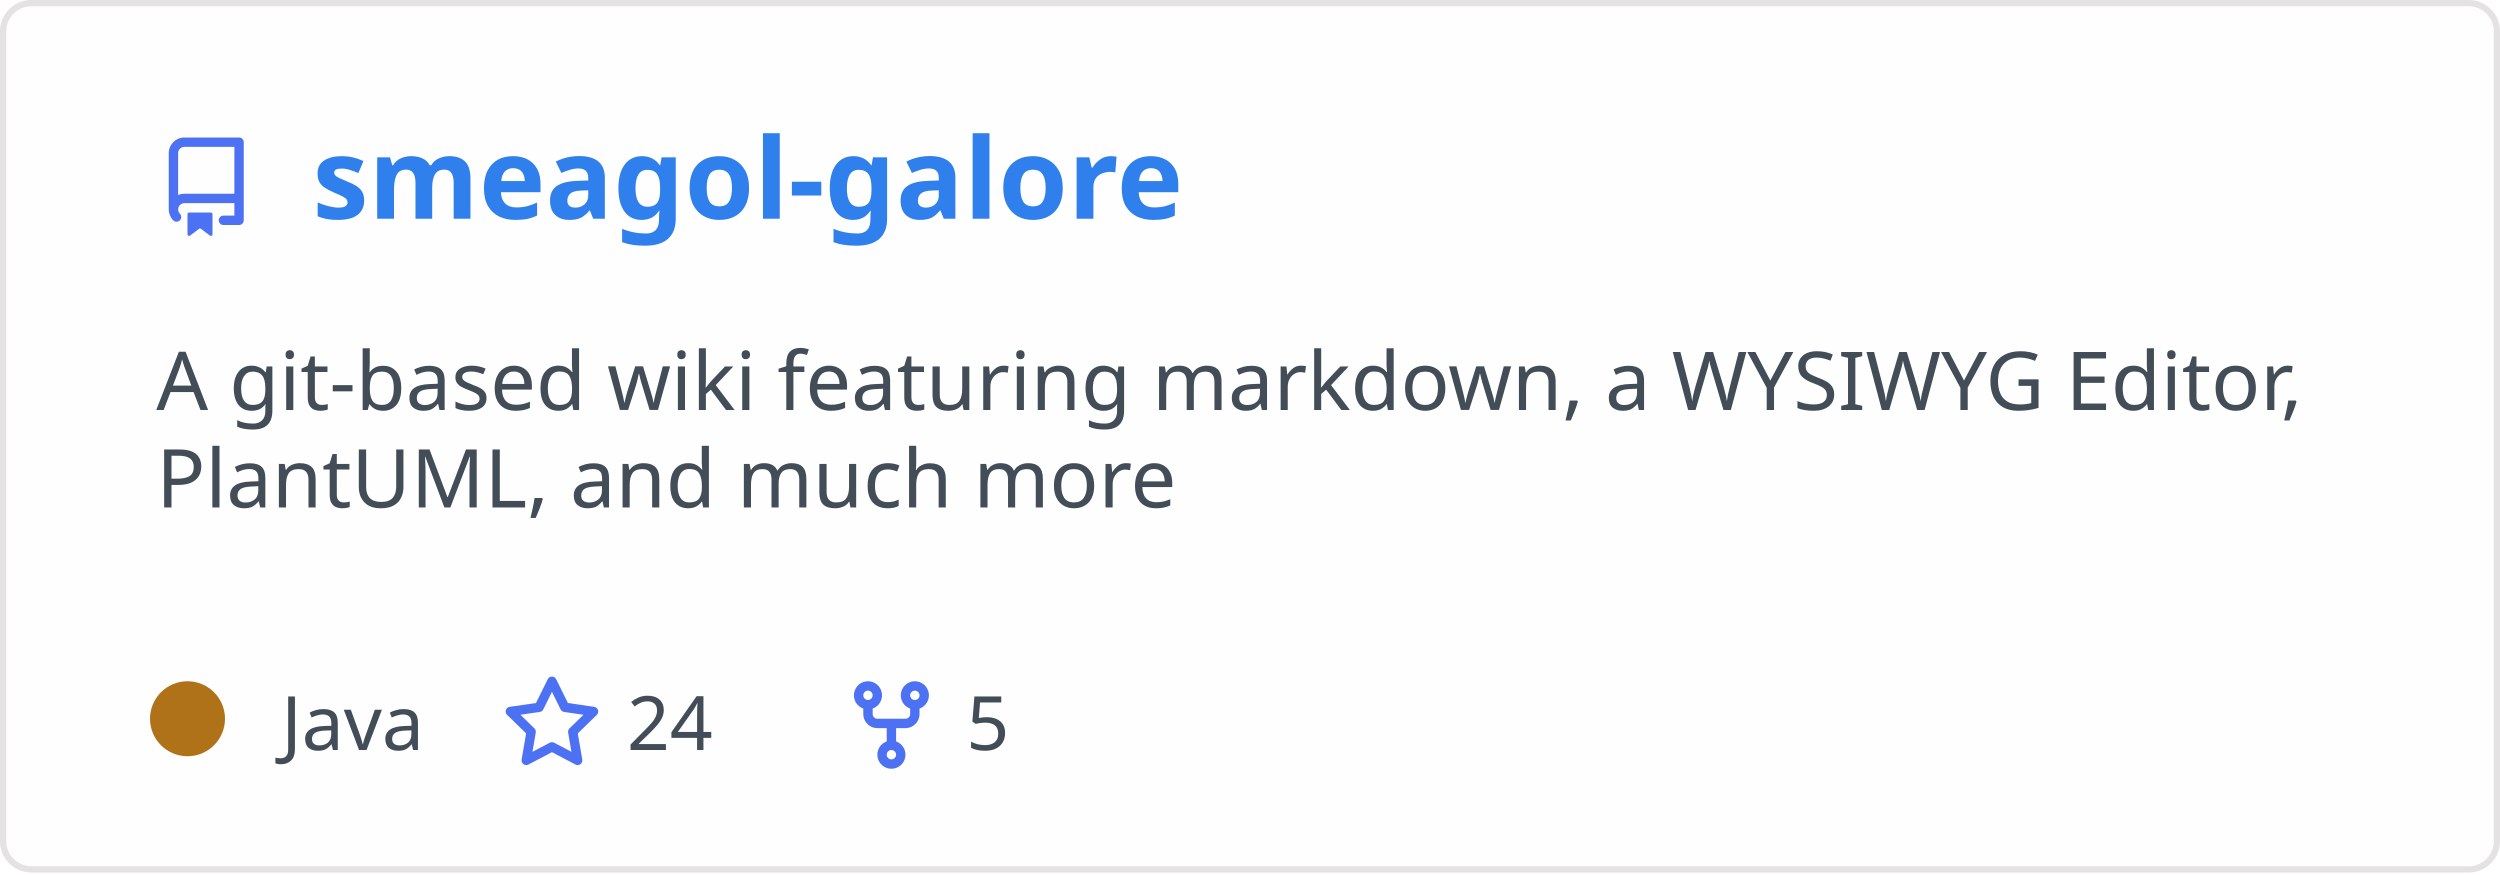
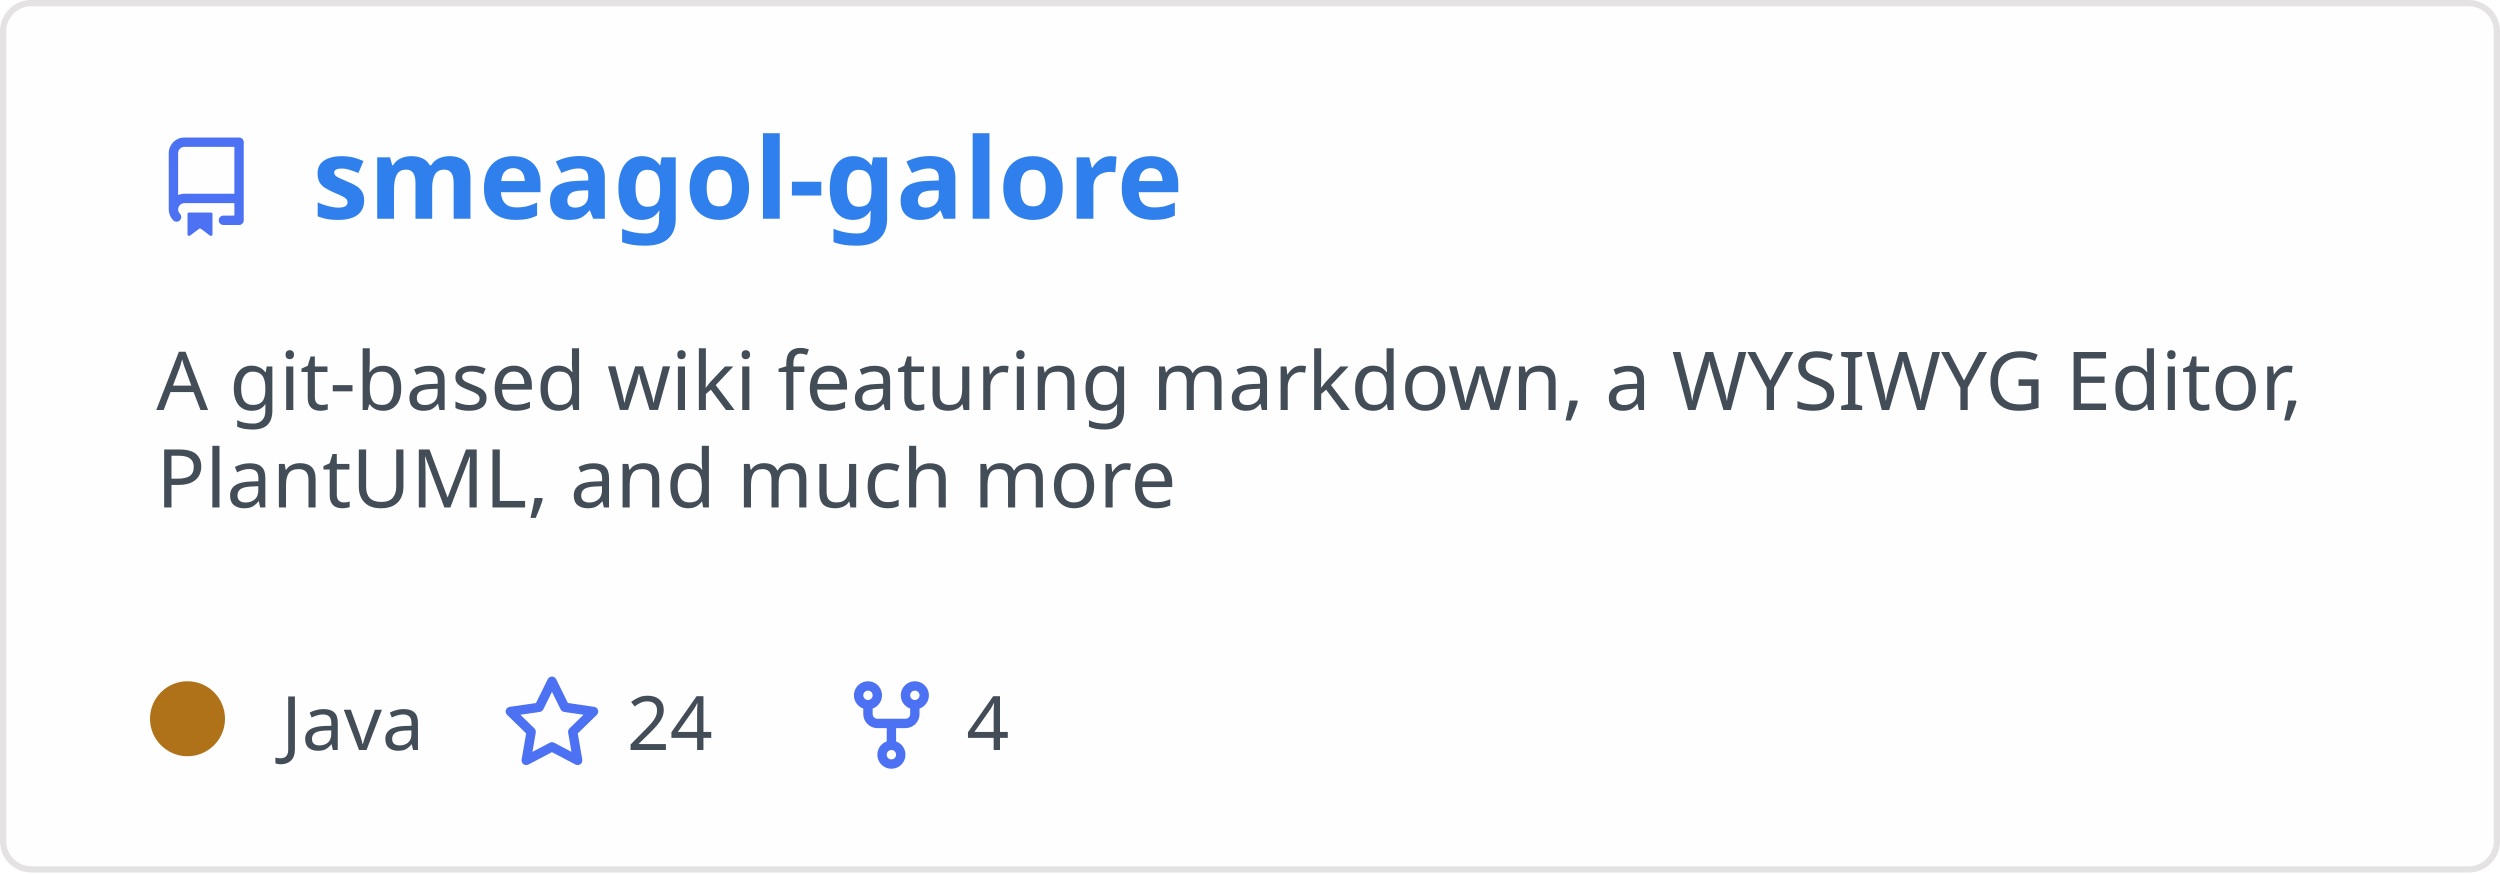
<svg xmlns="http://www.w3.org/2000/svg" width="400" height="140" viewBox="0 0 400 140" fill="none" role="img" aria-labelledby="descId">
  <style>
          .header {
            font: 600 18px 'Segoe UI', Ubuntu, Sans-Serif;
            fill: #2f80ed;
            animation: fadeInAnimation 0.8s ease-in-out forwards;
          }
          @supports(-moz-appearance: auto) {
            /* Selector detects Firefox */
            .header { font-size: 15.5px; }
          }
          
    .description { font: 400 13px 'Segoe UI', Ubuntu, Sans-Serif; fill: #434d58 }
    .gray { font: 400 12px 'Segoe UI', Ubuntu, Sans-Serif; fill: #434d58 }
    .icon { fill: #4c71f2 }
    .badge { font: 600 11px 'Segoe UI', Ubuntu, Sans-Serif; }
    .badge rect { opacity: 0.2 }
  

          
      /* Animations */
      @keyframes scaleInAnimation {
        from {
          transform: translate(-5px, 5px) scale(0);
        }
        to {
          transform: translate(-5px, 5px) scale(1);
        }
      }
      @keyframes fadeInAnimation {
        from {
          opacity: 0;
        }
        to {
          opacity: 1;
        }
      }
    
          * { animation-duration: 0s !important; animation-delay: 0s !important; }
        </style>
  <rect data-testid="card-bg" x="0.5" y="0.5" rx="4.5" height="99%" stroke="#e4e2e2" width="399" fill="#fffefe" stroke-opacity="1" />
  <g data-testid="card-title" transform="translate(25, 35)">
    <g transform="translate(0, 0)">
      <svg class="icon" x="0" y="-13" viewBox="0 0 16 16" version="1.1" width="16" height="16">
        <path fill-rule="evenodd" d="M2 2.5A2.5 2.5 0 014.5 0h8.75a.75.75 0 01.75.75v12.5a.75.75 0 01-.75.75h-2.5a.75.75 0 110-1.5h1.75v-2h-8a1 1 0 00-.714 1.7.75.75 0 01-1.072 1.05A2.495 2.495 0 012 11.5v-9zm10.5-1V9h-8c-.356 0-.694.074-1 .208V2.5a1 1 0 011-1h8zM5 12.25v3.25a.25.25 0 00.4.2l1.45-1.087a.25.25 0 01.3 0L8.6 15.7a.25.25 0 00.4-.2v-3.25a.25.25 0 00-.25-.25h-3.5a.25.25 0 00-.25.25z" />
      </svg>
    </g>
    <g transform="translate(25, 0)">
      <text x="0" y="0" class="header" data-testid="header">smeagol-galore</text>
    </g>
  </g>
  <g data-testid="main-card-body" transform="translate(0, 55)">
    <text class="description" x="25" y="-5">
      <tspan dy="1.2em" x="25">A git-based wiki featuring markdown, a WYSIWYG Editor,</tspan>
      <tspan dy="1.2em" x="25">PlantUML, and much more</tspan>
    </text>
    <g transform="translate(30, 65)">
      <g transform="translate(0, 0)">
        <g data-testid="primary-lang">
          <circle data-testid="lang-color" cx="0" cy="-5" r="6" fill="#b07219" />
          <text data-testid="lang-name" class="gray" x="15">Java</text>
        </g>
      </g>
      <g transform="translate(50.3125, 0)">
        <g transform="translate(0, 0)">
          <svg class="icon" y="-12" viewBox="0 0 16 16" version="1.1" width="16" height="16">
            <path fill-rule="evenodd" d="M8 .25a.75.75 0 01.673.418l1.882 3.815 4.21.612a.75.75 0 01.416 1.279l-3.046 2.97.719 4.192a.75.75 0 01-1.088.791L8 12.347l-3.766 1.98a.75.75 0 01-1.088-.79l.72-4.194L.818 6.374a.75.75 0 01.416-1.28l4.21-.611L7.327.668A.75.75 0 018 .25zm0 2.445L6.615 5.5a.75.75 0 01-.564.41l-3.097.45 2.24 2.184a.75.75 0 01.216.664l-.528 3.084 2.769-1.456a.75.75 0 01.698 0l2.77 1.456-.53-3.084a.75.75 0 01.216-.664l2.24-2.183-3.096-.45a.75.75 0 01-.564-.41L8 2.694v.001z" />
          </svg>
        </g>
        <g transform="translate(20, 0)">
          <text data-testid="stargazers" class="gray">24</text>
        </g>
      </g>
      <g transform="translate(104.625, 0)">
        <g transform="translate(0, 0)">
          <svg class="icon" y="-12" viewBox="0 0 16 16" version="1.1" width="16" height="16">
            <path fill-rule="evenodd" d="M5 3.25a.75.75 0 11-1.5 0 .75.75 0 011.5 0zm0 2.122a2.25 2.25 0 10-1.5 0v.878A2.25 2.25 0 005.75 8.5h1.5v2.128a2.251 2.251 0 101.5 0V8.5h1.5a2.25 2.25 0 002.25-2.25v-.878a2.25 2.25 0 10-1.5 0v.878a.75.75 0 01-.75.75h-4.5A.75.75 0 015 6.25v-.878zm3.75 7.378a.75.75 0 11-1.5 0 .75.75 0 011.5 0zm3-8.75a.75.75 0 100-1.5.75.75 0 000 1.5z" />
          </svg>
        </g>
        <g transform="translate(20, 0)">
-           <text data-testid="forkcount" class="gray">5</text>
+           <text data-testid="forkcount" class="gray">4</text>
        </g>
      </g>
    </g>
  </g>
</svg>
